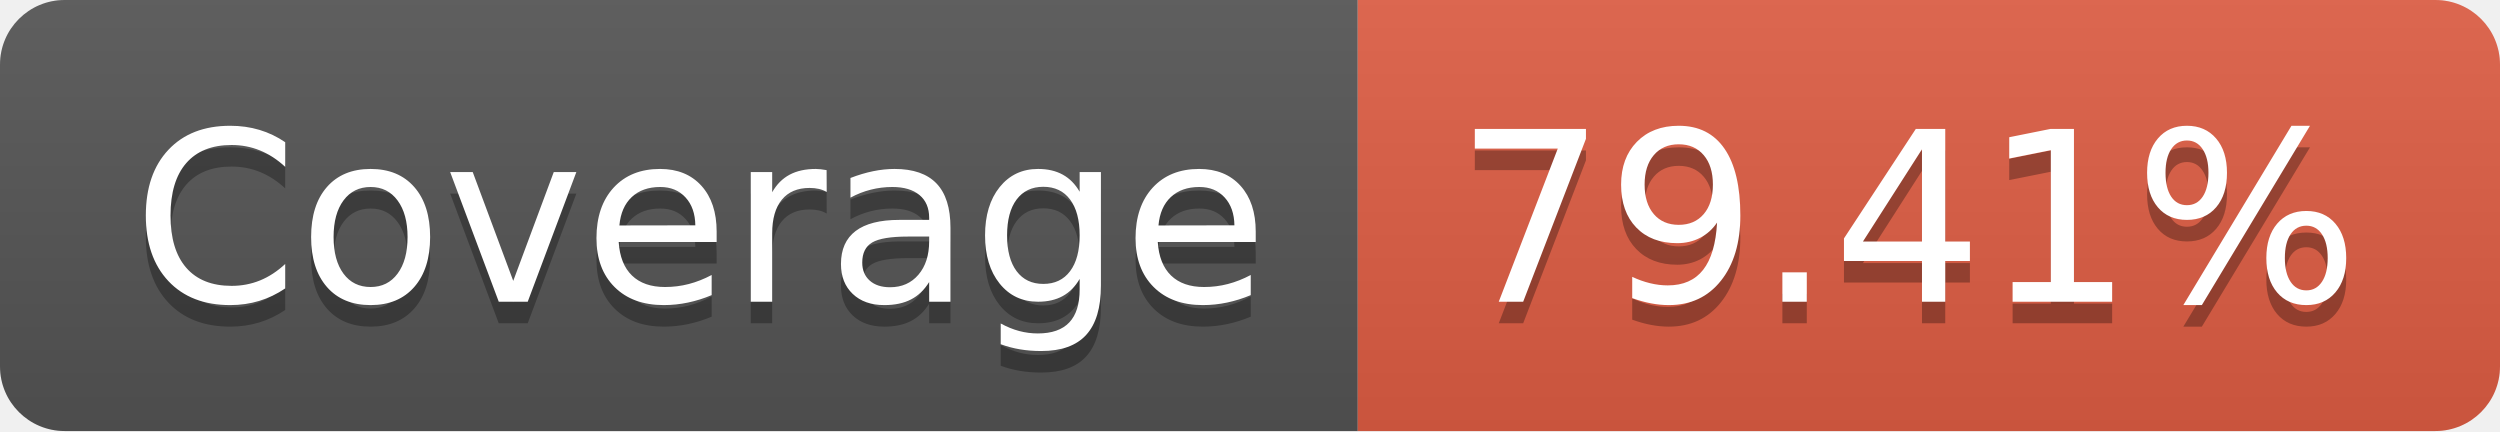
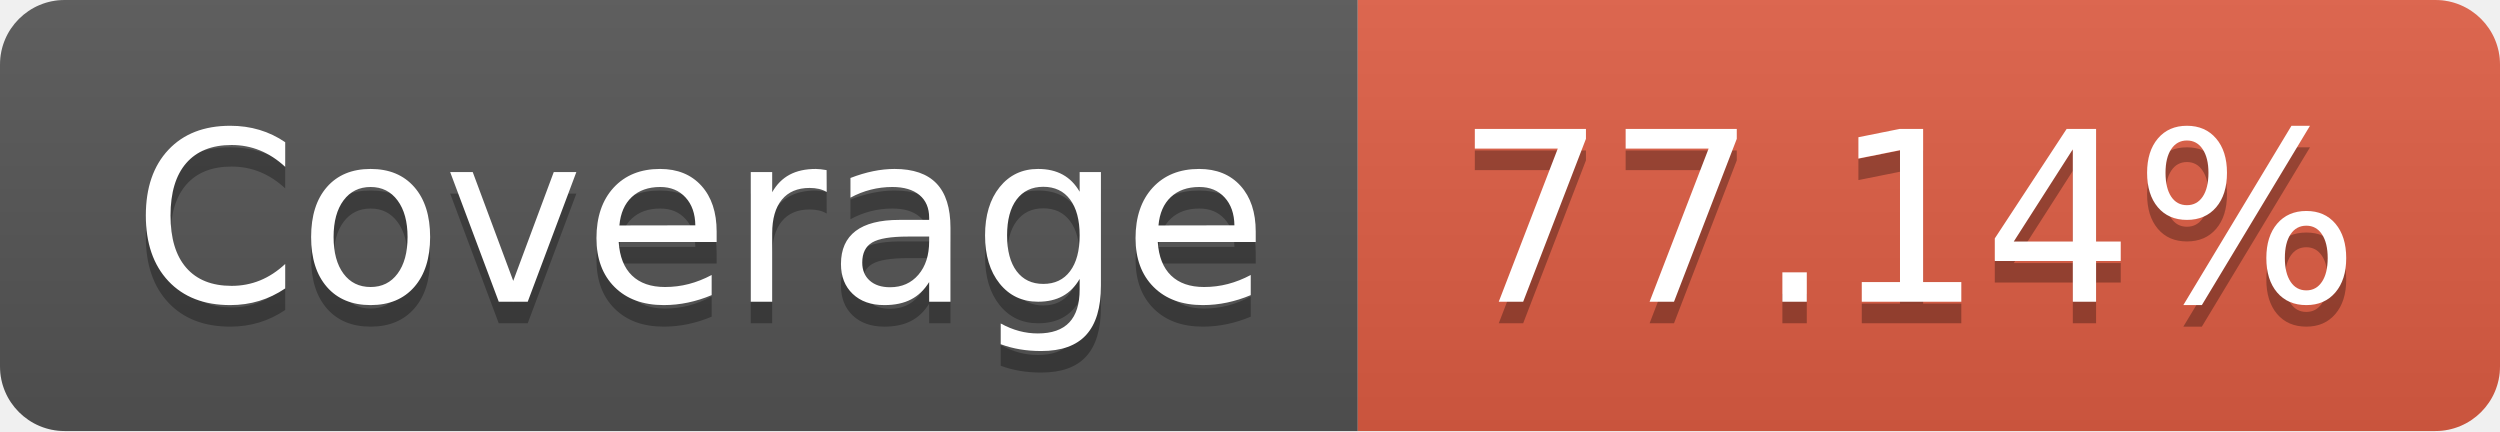
- <svg xmlns="http://www.w3.org/2000/svg" width="116" height="20" role="img" aria-label="Coverage: 79.41%">
+ <svg xmlns="http://www.w3.org/2000/svg" width="116" height="20" role="img" aria-label="Coverage: 77.14%">
  <linearGradient id="s" x2="0" y2="100%">
    <stop offset="0" stop-color="#bbb" stop-opacity=".1" />
    <stop offset="1" stop-opacity=".1" />
  </linearGradient>
  <clipPath id="r">
    <rect width="116" height="20" rx="3" fill="#fff" />
  </clipPath>
  <g clip-path="url(#r)">
    <rect width="63" height="20" fill="#555" />
    <rect x="63" width="53" height="20" fill="#e05d44" />
    <rect width="116" height="20" fill="url(#s)" />
  </g>
  <g fill="#fff" text-anchor="middle" font-family="Verdana,Geneva,DejaVu Sans,sans-serif" text-rendering="geometricPrecision" font-size="110">
    <text aria-hidden="true" x="325" y="150" fill="#010101" fill-opacity=".3" transform="scale(.1)" textLength="530">Coverage</text>
    <text x="325" y="140" transform="scale(.1)" fill="#fff" textLength="530">Coverage</text>
-     <text aria-hidden="true" x="885" y="150" fill="#010101" fill-opacity=".3" transform="scale(.1)" textLength="430">79.41%</text>
-     <text x="885" y="140" transform="scale(.1)" fill="#fff" textLength="430">79.41%</text>
+     <text aria-hidden="true" x="885" y="150" fill="#010101" fill-opacity=".3" transform="scale(.1)" textLength="430">77.14%</text>
+     <text x="885" y="140" transform="scale(.1)" fill="#fff" textLength="430">77.14%</text>
  </g>
</svg>
